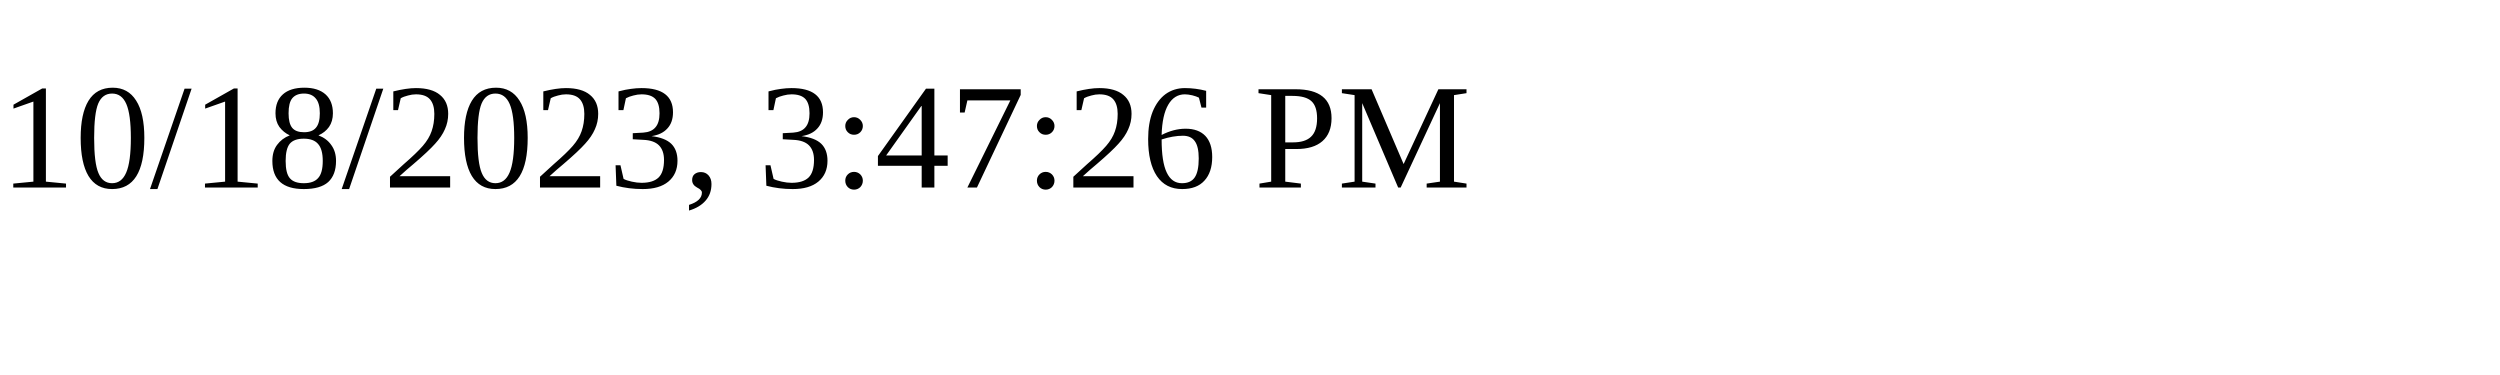
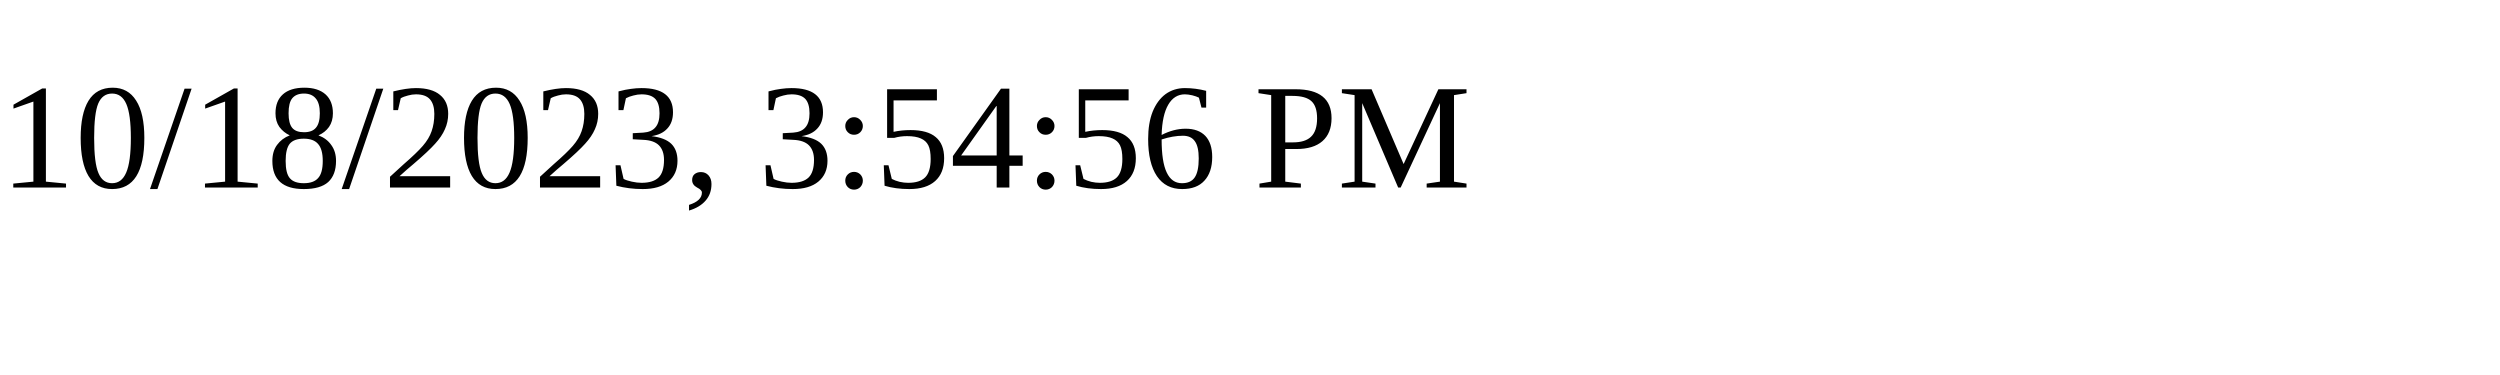
<svg xmlns="http://www.w3.org/2000/svg" height="30" width="200">
-   <text x="0" y="15">10/18/2023, 3:47:26 PM</text>
+   <text x="0" y="15">10/18/2023, 3:54:56 PM</text>
</svg>
